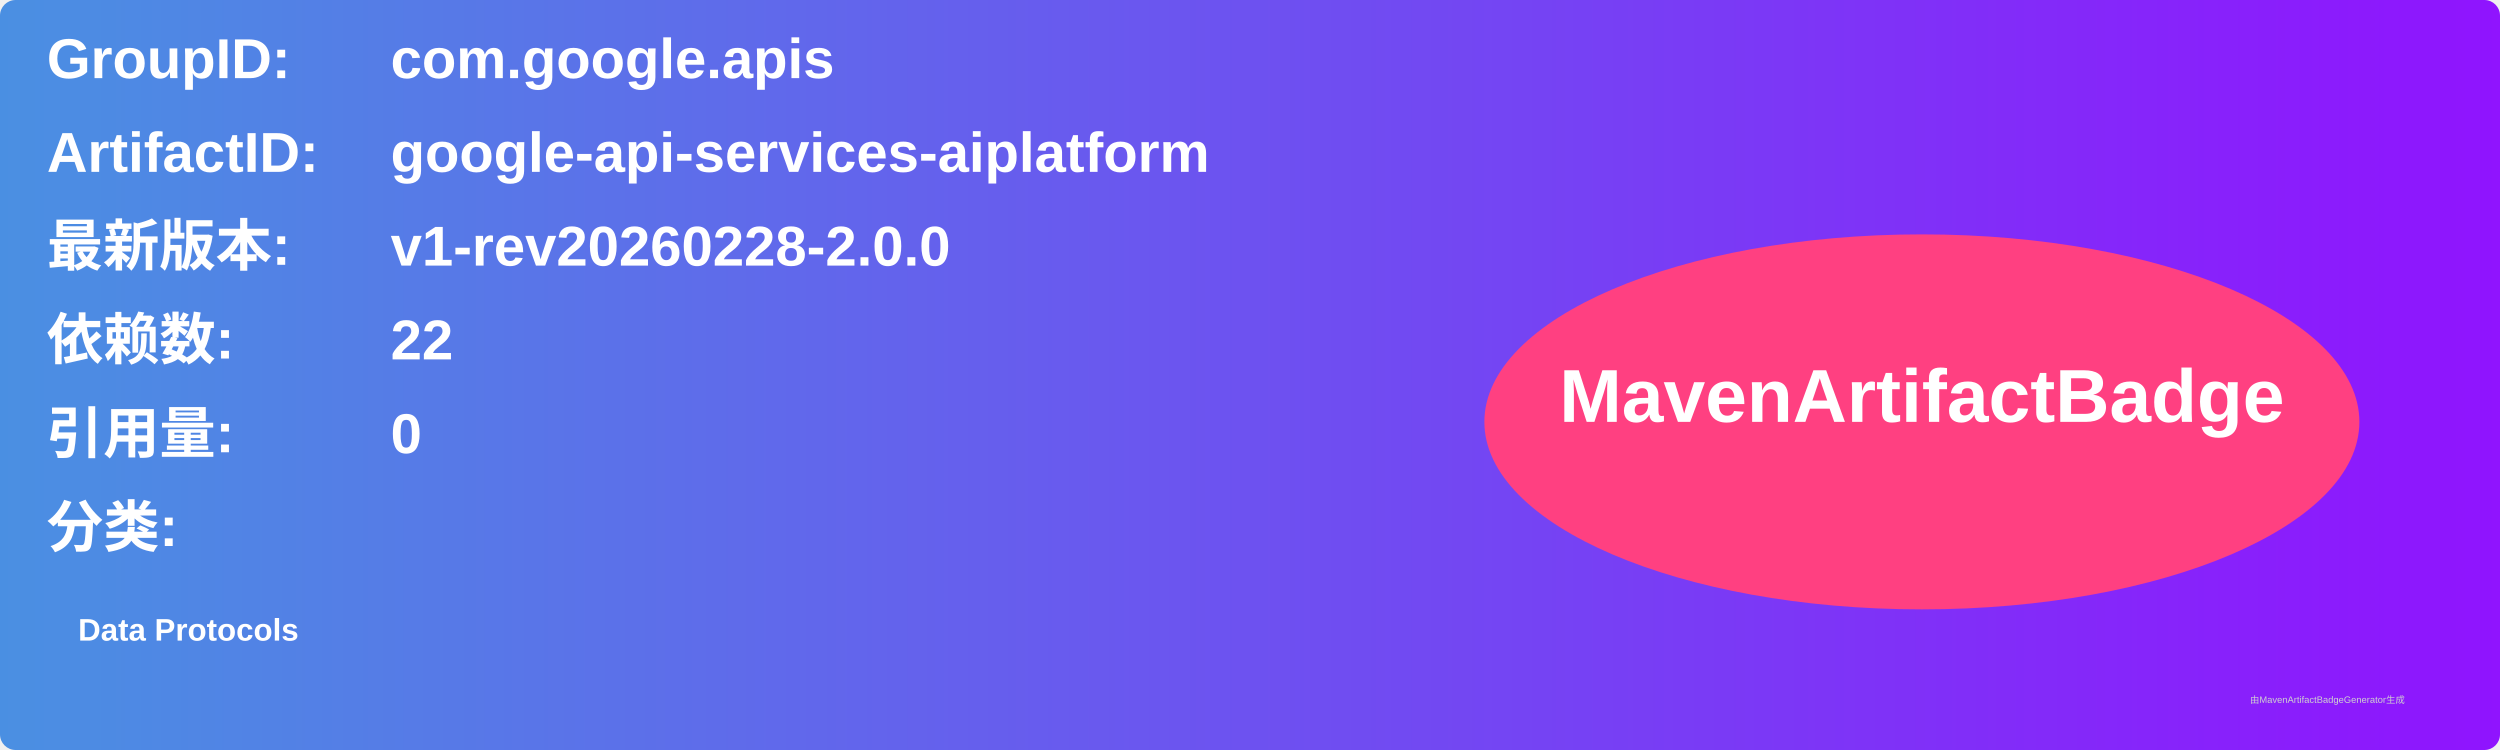
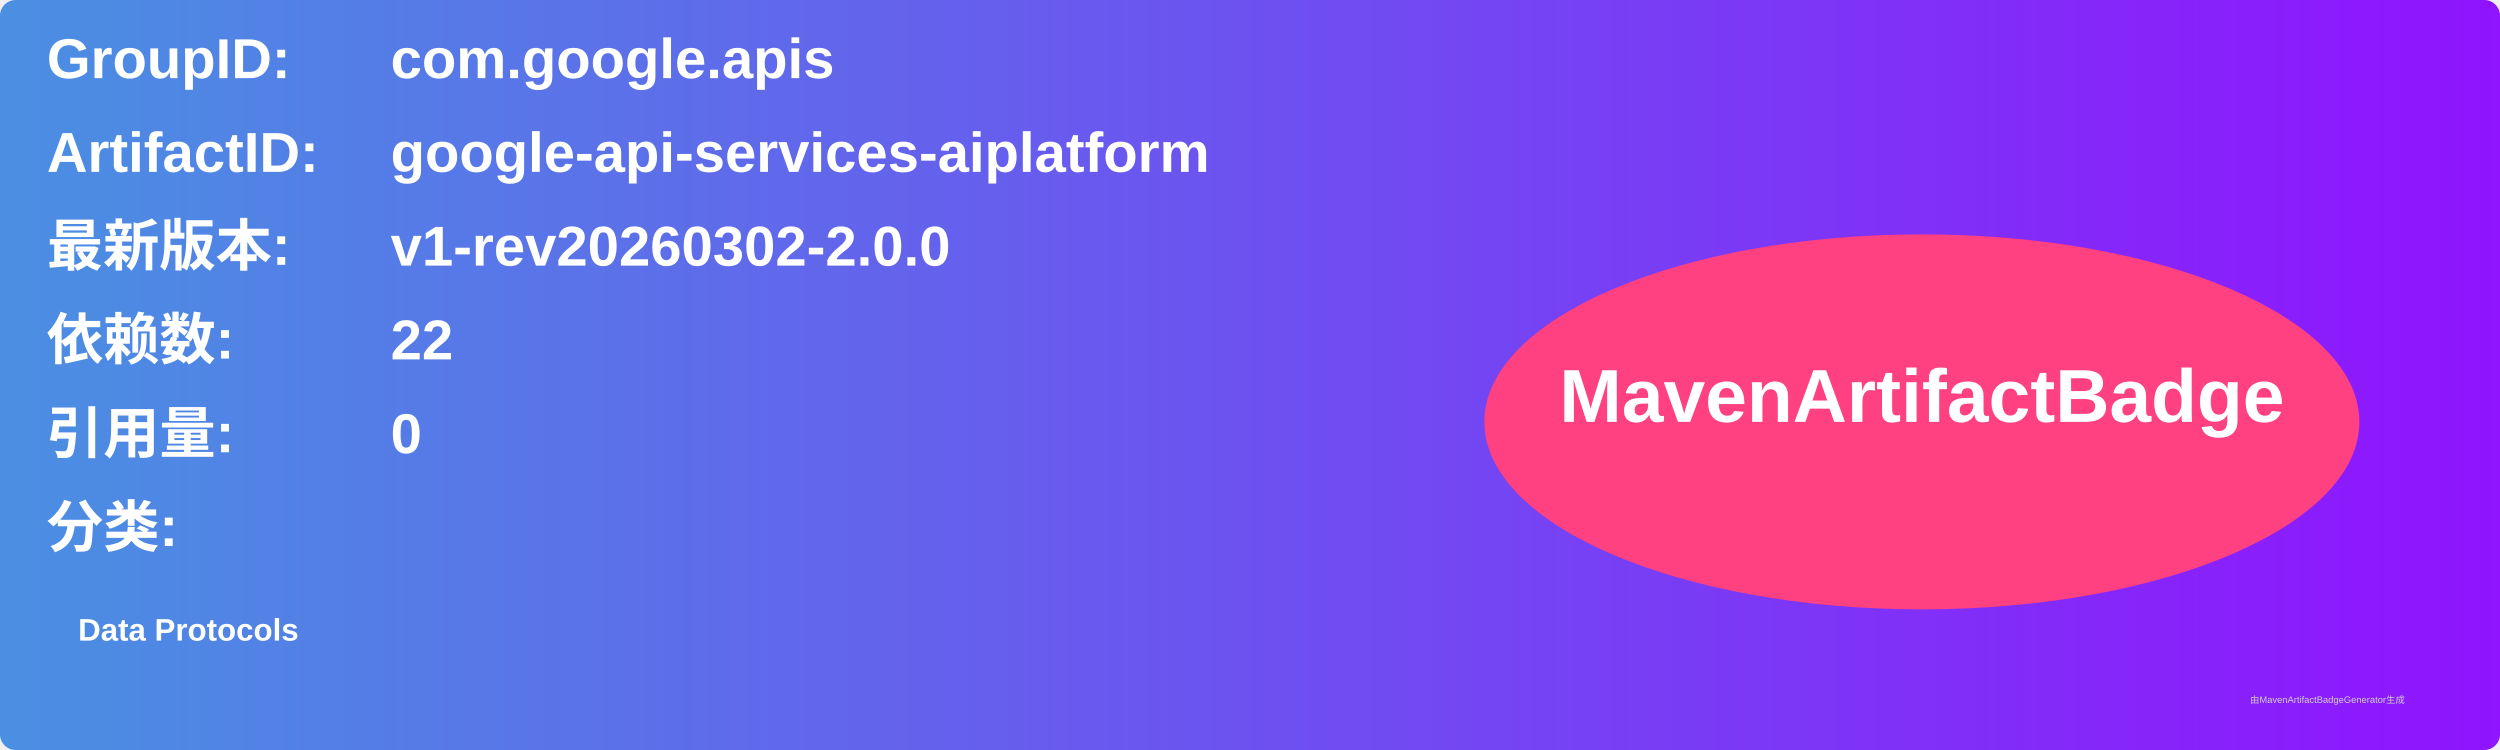
<svg xmlns="http://www.w3.org/2000/svg" width="800" height="240" viewBox="0 0 800 240">
  <linearGradient id="grad" x1="0%" y1="0%" x2="100%" y2="0%">
    <stop offset="0%" stop-color="#4a90e2" />
    <stop offset="100%" stop-color="#9013fe" />
  </linearGradient>
  <rect width="100%" height="100%" rx="5" ry="5" fill="url(#grad)" />
  <g transform="translate(15, 15)">
    <text x="0" y="10" font-family="Arial" font-size="18" fill="white" font-weight="bold" width="260">GroupID:</text>
    <text x="110" y="10" font-family="Arial" font-size="18" fill="white" font-weight="bold" width="460">com.google.apis</text>
    <text x="0" y="40" font-family="Arial" font-size="18" fill="white" font-weight="bold" width="260">ArtifactID:</text>
    <text x="110" y="40" font-family="Arial" font-size="18" fill="white" font-weight="bold" width="460">google-api-services-aiplatform</text>
    <text x="0" y="70" font-family="Arial" font-size="18" fill="white" font-weight="bold">最新版本:</text>
    <text x="110" y="70" font-family="Arial" font-size="18" fill="white" font-weight="bold">
-       <tspan font-weight="bold">v1-rev20260228-2.0.0</tspan>
+       <tspan font-weight="bold">v1-rev20260302-2.0.0</tspan>
    </text>
    <text x="0" y="100" font-family="Arial" font-size="18" fill="white" font-weight="bold">依赖数: </text>
    <text x="110" y="100" font-family="Arial" font-size="18" fill="white">
      <tspan font-weight="bold">22</tspan>
    </text>
    <text x="0" y="130" font-family="Arial" font-size="18" fill="white" font-weight="bold">引用量: </text>
    <text x="110" y="130" font-family="Arial" font-size="18" fill="white">
      <tspan font-weight="bold">0</tspan>
    </text>
    <text x="0" y="160" font-family="Arial" font-size="18" fill="white" font-weight="bold">分类:</text>
    <text x="10" y="190" font-family="Arial" font-size="10" fill="white">
      <tspan font-weight="bold">Data Protocols</tspan>
    </text>
    <ellipse cx="600" cy="120" rx="140" ry="60" fill="#ff4081" />
    <text x="600" y="120" text-anchor="middle" font-family="Arial" font-size="24" fill="white" font-weight="bold">MavenArtifactBadge</text>
  </g>
  <text x="720" y="225" font-family="Arial" font-size="3" fill="#d0d0d0">由MavenArtifactBadgeGenerator生成</text>
</svg>
